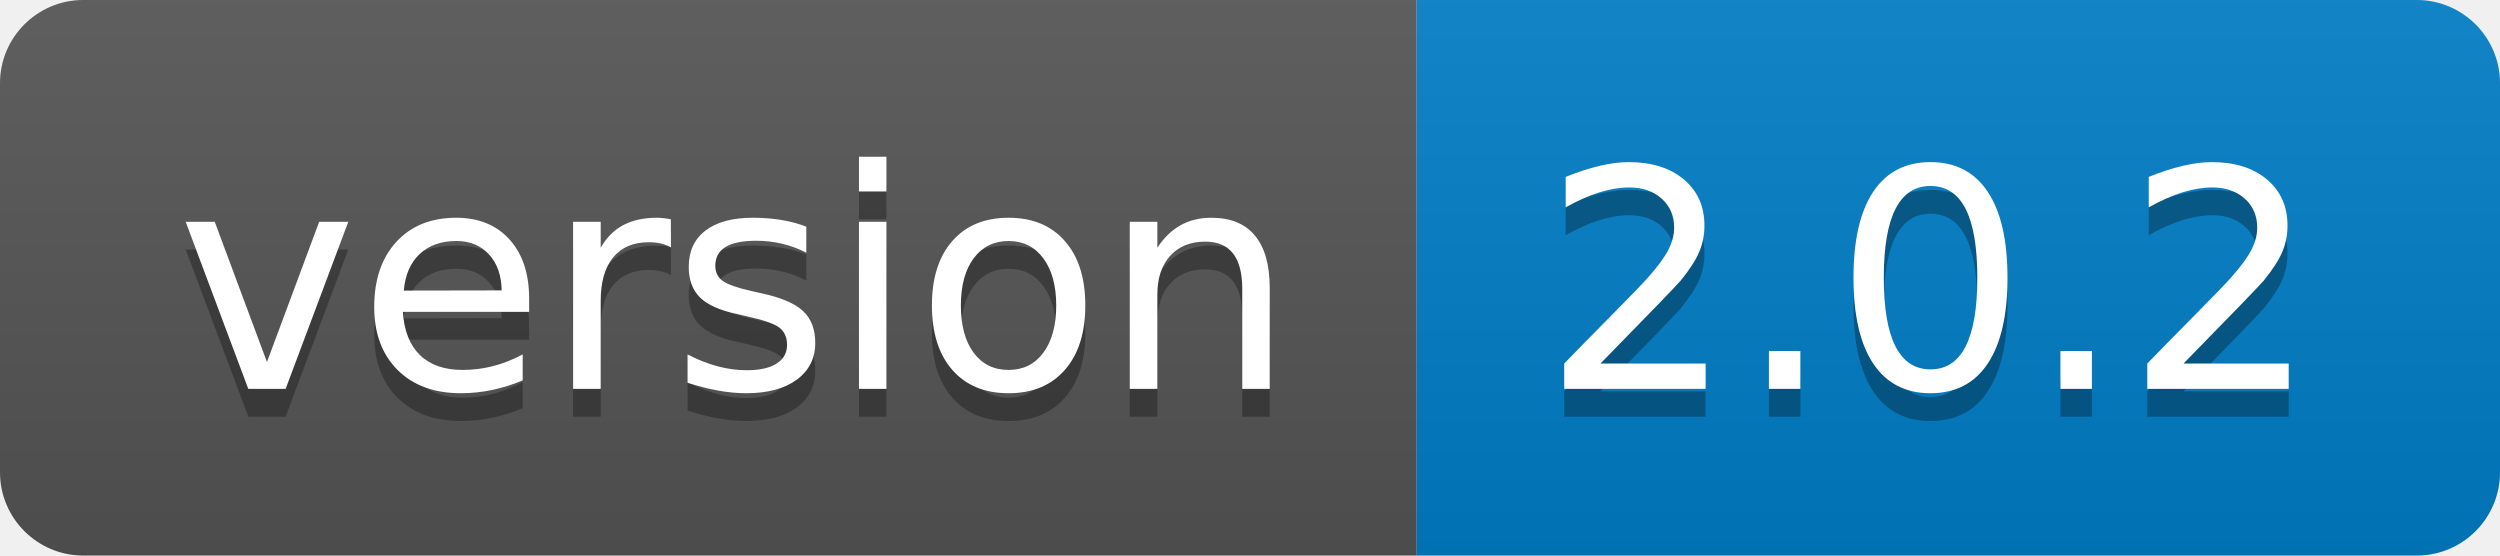
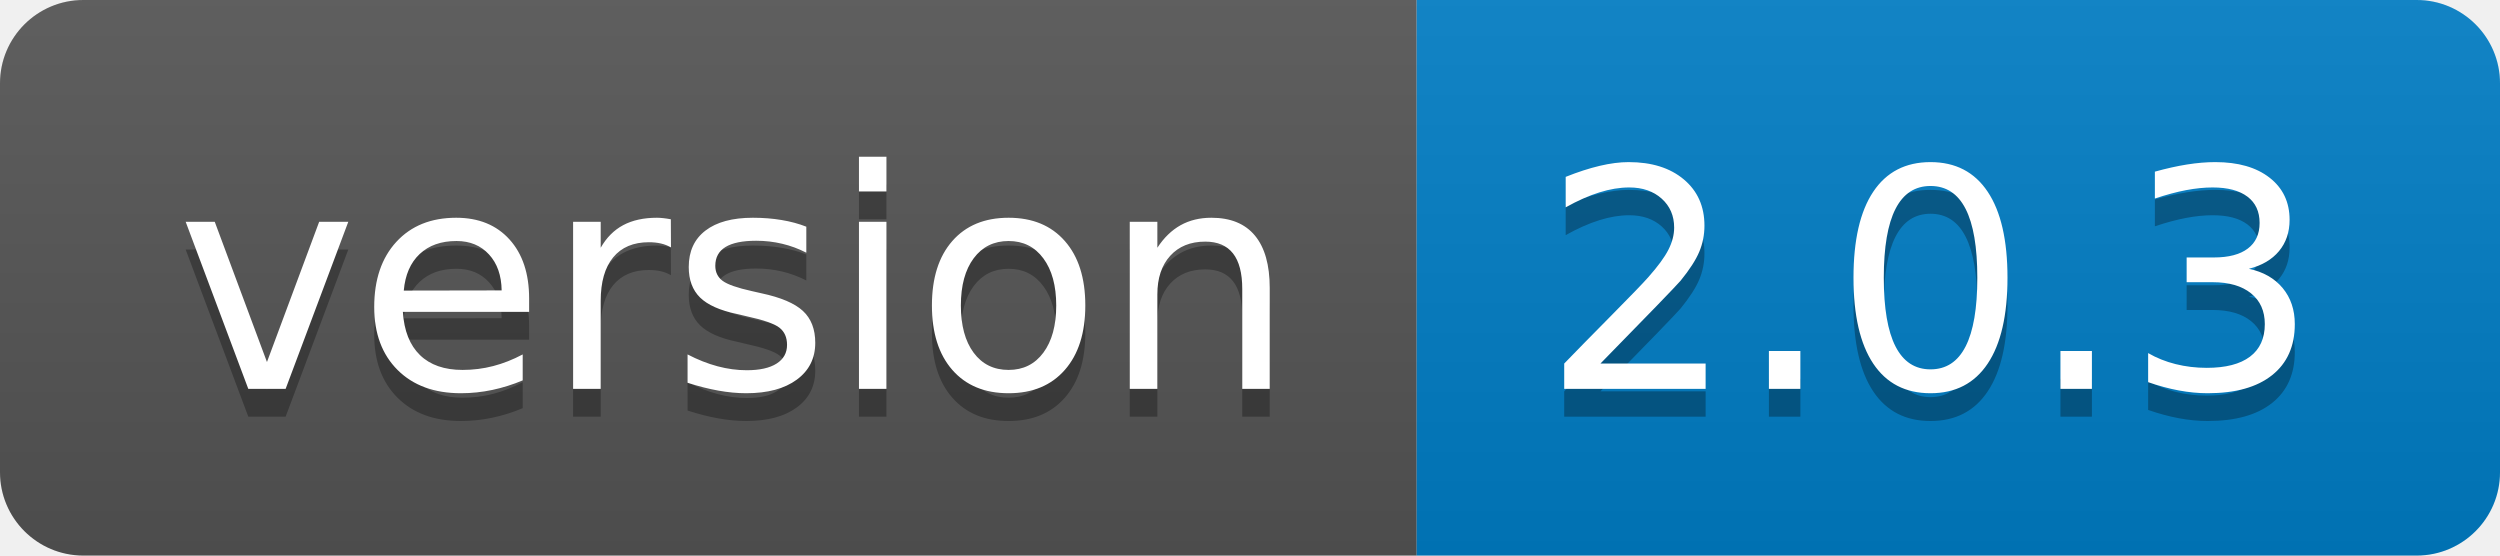
- <svg xmlns="http://www.w3.org/2000/svg" width="90" height="20" role="img" aria-label="version: 2.0.2">
+ <svg xmlns="http://www.w3.org/2000/svg" width="90" height="20" role="img" aria-label="version: 2.0.3">
  <linearGradient id="s" x2="0" y2="100%">
    <stop offset="0" stop-color="#bbb" stop-opacity=".1" />
    <stop offset="1" stop-opacity=".1" />
  </linearGradient>
  <clipPath id="r">
    <rect width="90" height="20" rx="3" fill="#fff" />
  </clipPath>
  <g clip-path="url(#r)">
    <rect width="51" height="20" fill="#555" />
    <rect x="51" width="39" height="20" fill="#007ec6" />
    <rect width="90" height="20" fill="url(#s)" />
  </g>
  <g fill="#fff" text-anchor="middle" font-family="Verdana,Geneva,DejaVu Sans,sans-serif" text-rendering="geometricPrecision" font-size="110">
    <text aria-hidden="true" x="265" y="150" fill="#010101" fill-opacity=".3" transform="scale(.1)" textLength="410">version</text>
    <text x="265" y="140" transform="scale(.1)" fill="#fff" textLength="410">version</text>
-     <text aria-hidden="true" x="695" y="150" fill="#010101" fill-opacity=".3" transform="scale(.1)" textLength="290">2.0.2</text>
-     <text x="695" y="140" transform="scale(.1)" fill="#fff" textLength="290">2.0.2</text>
+     <text aria-hidden="true" x="695" y="150" fill="#010101" fill-opacity=".3" transform="scale(.1)" textLength="290">2.0.3</text>
+     <text x="695" y="140" transform="scale(.1)" fill="#fff" textLength="290">2.0.3</text>
  </g>
</svg>
